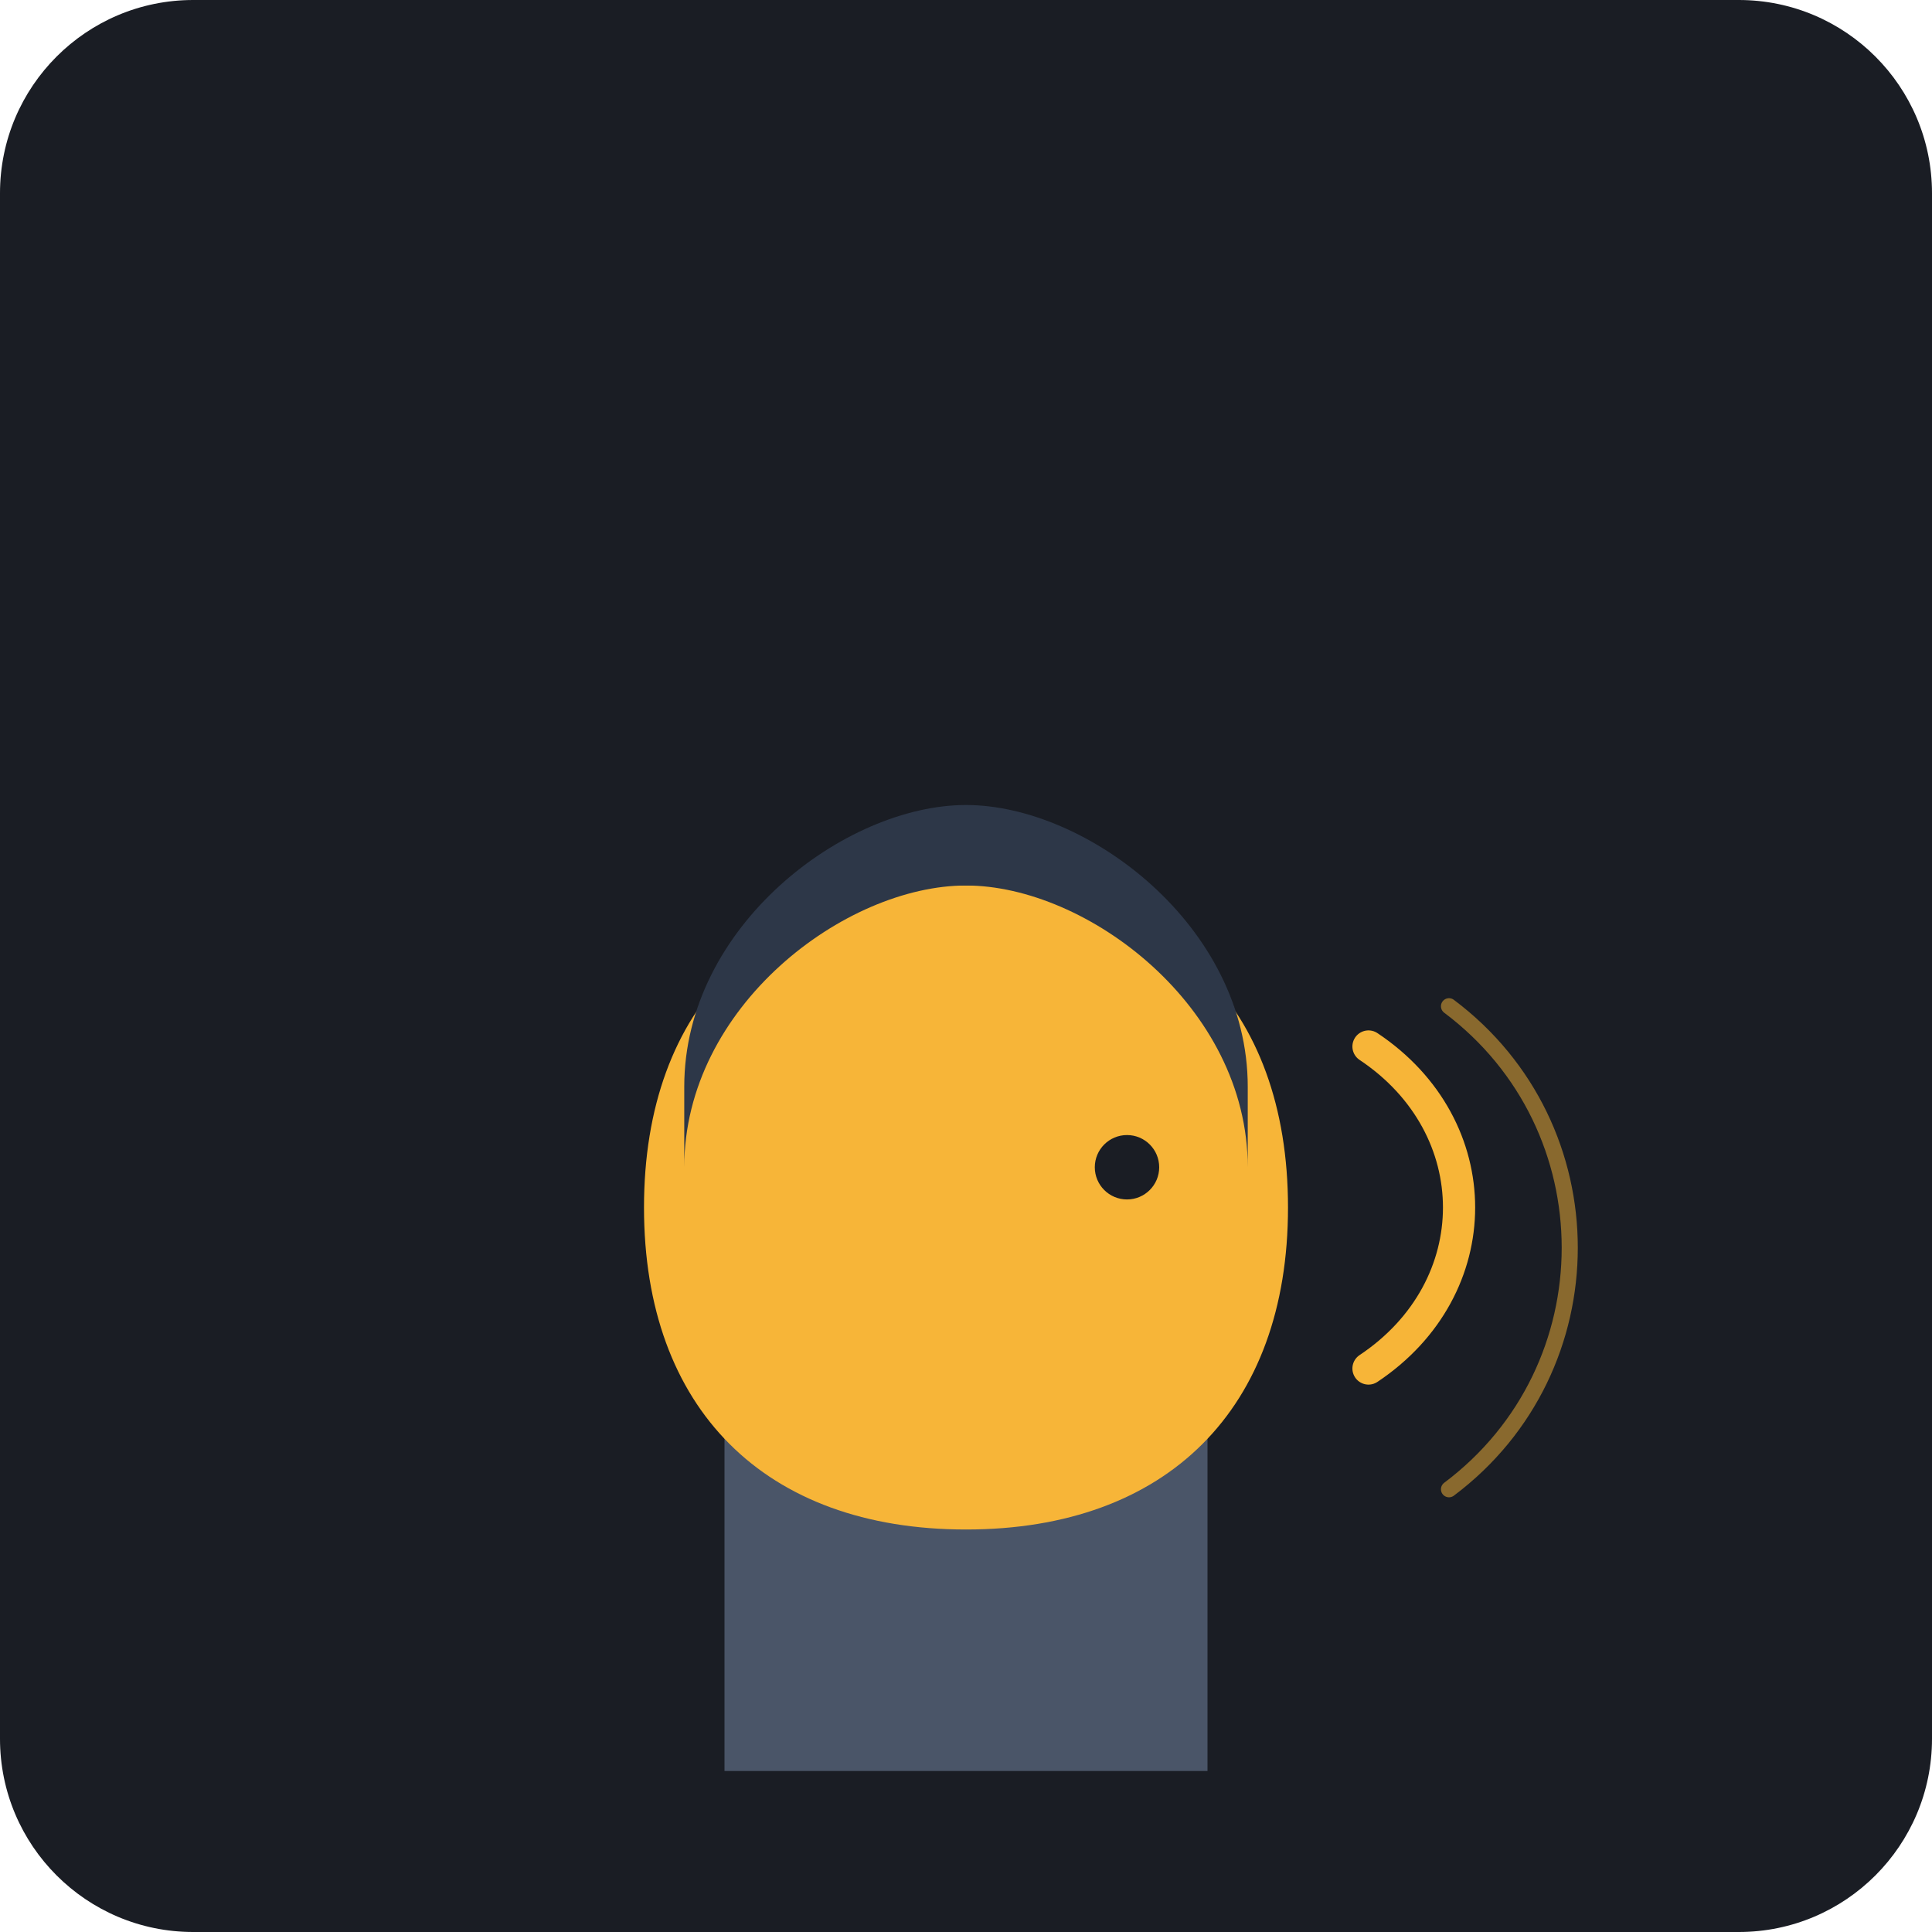
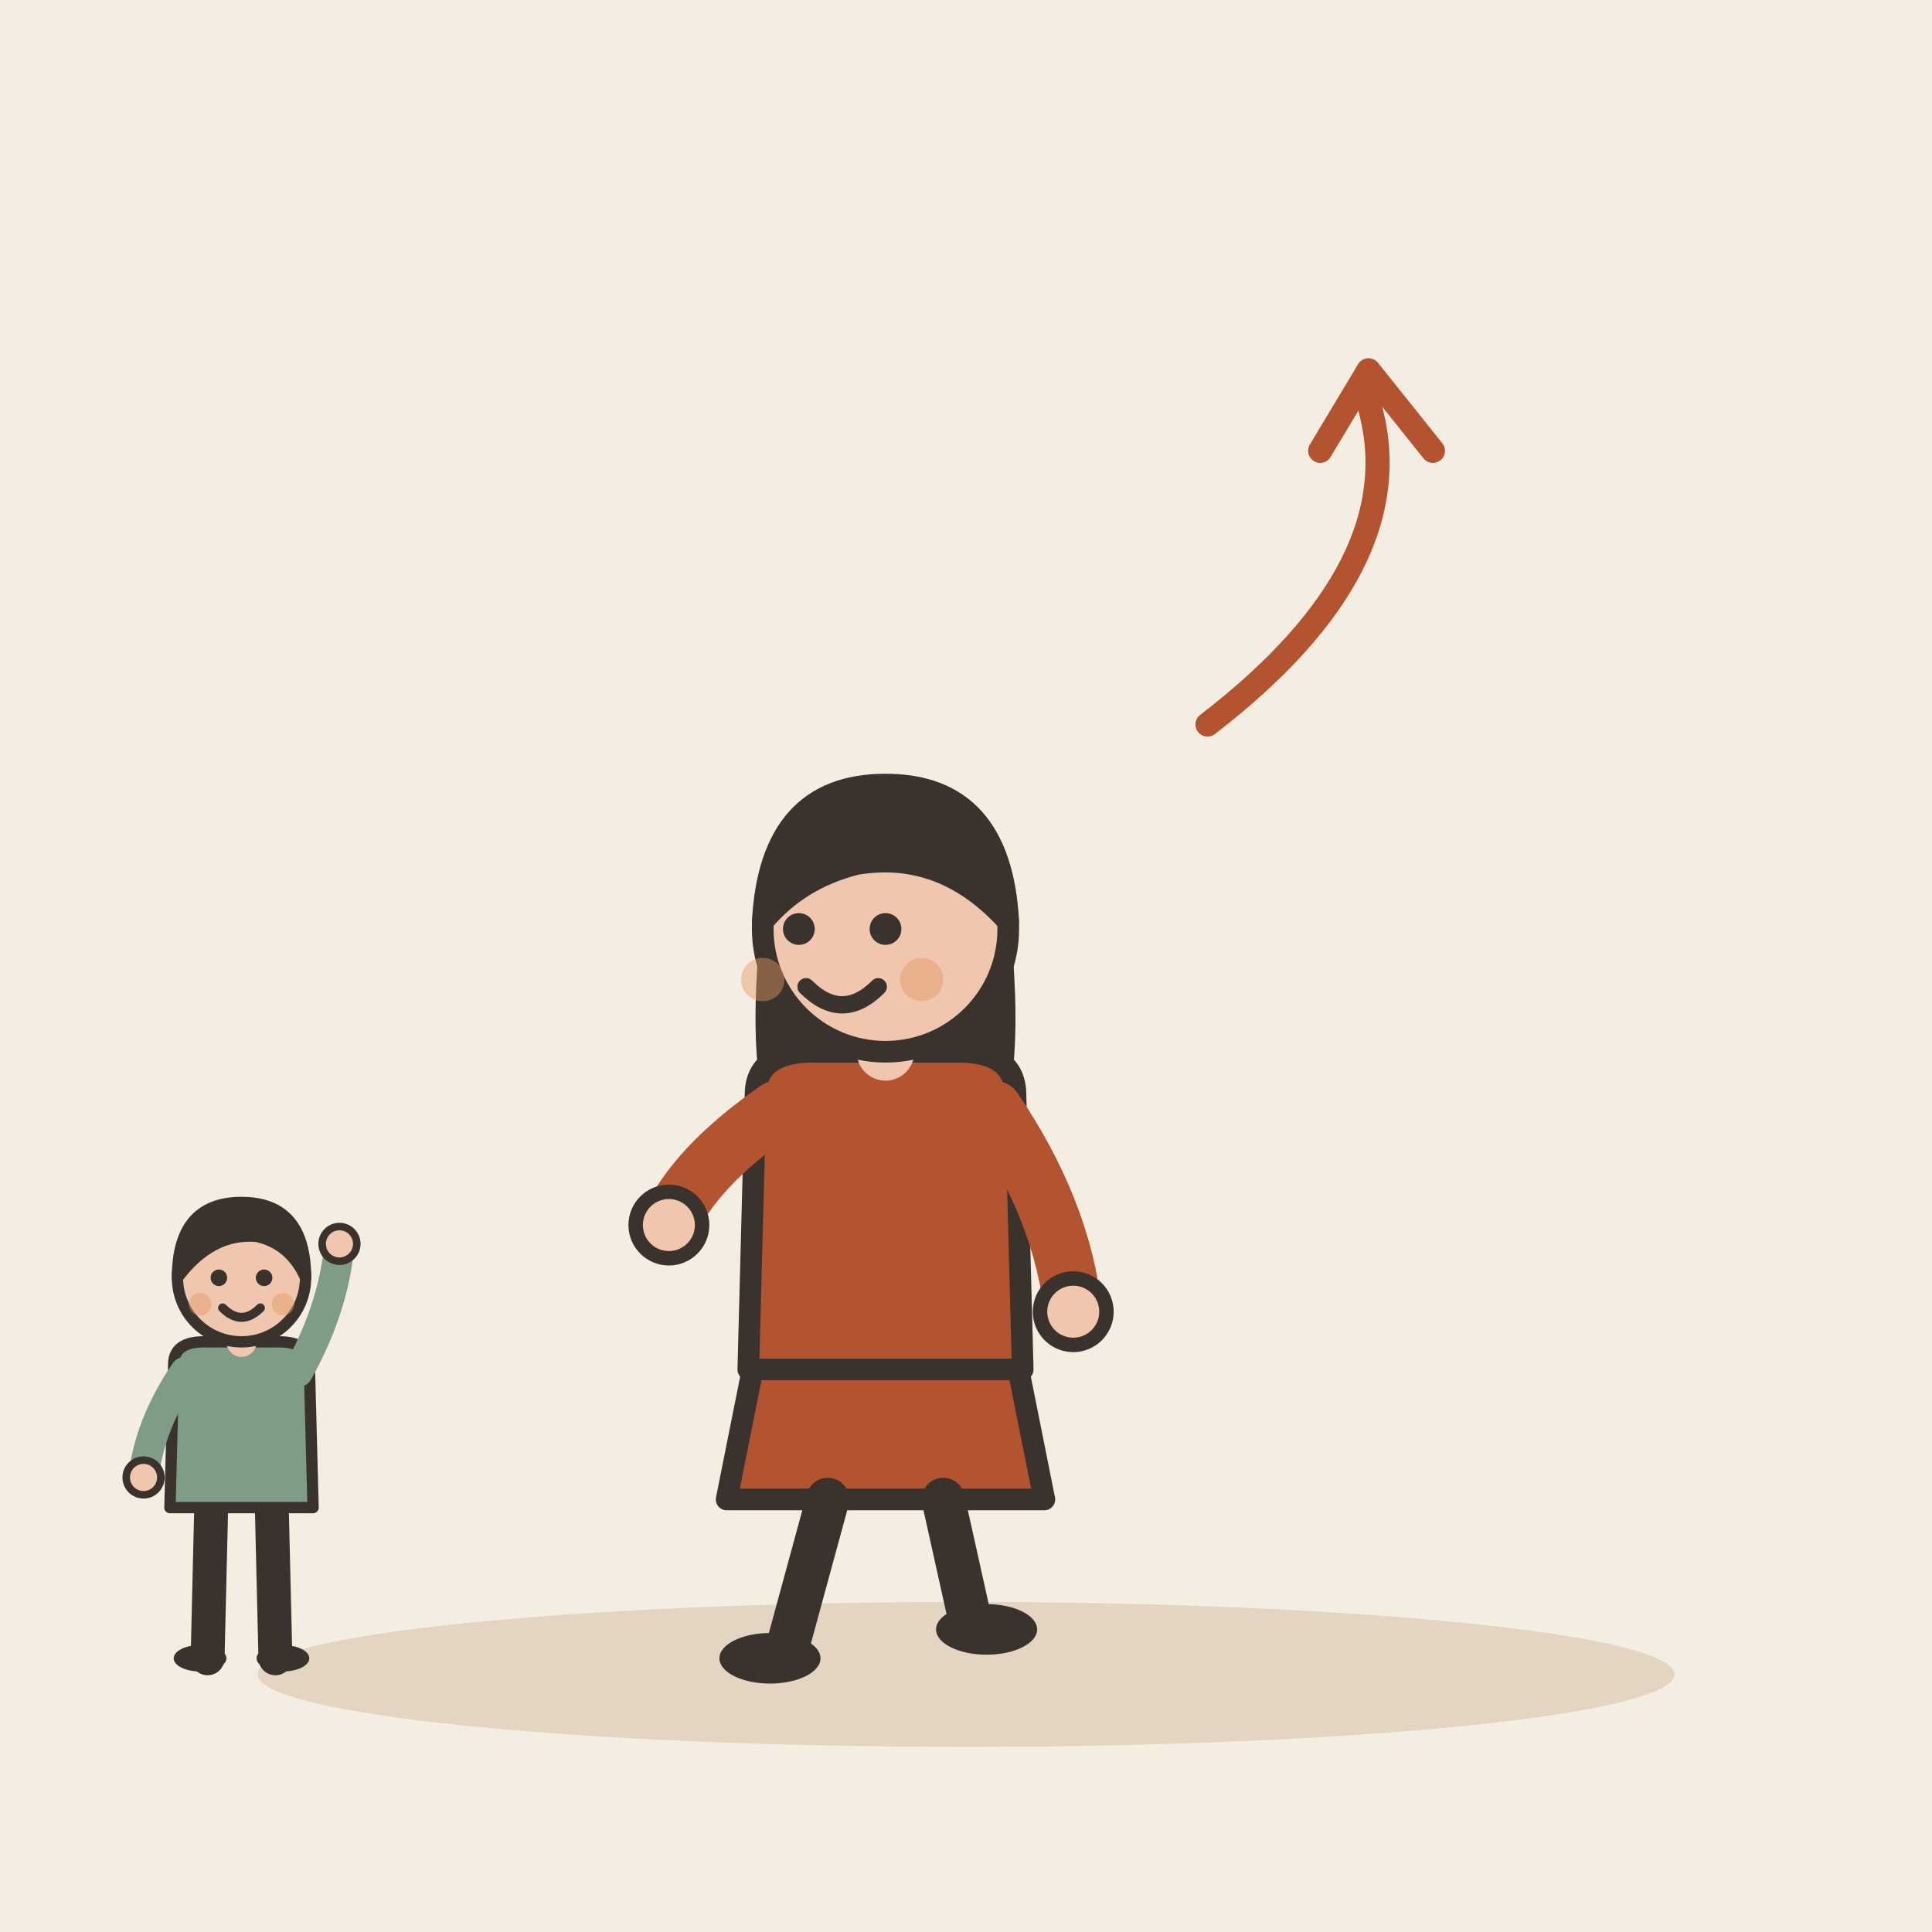
- <svg xmlns="http://www.w3.org/2000/svg" viewBox="0 0 240 240">
-   <rect width="240" height="240" rx="24" fill="#1A1D24" />
-   <g transform="translate(120, 120)">
-     <path d="M-30 100 L-30 40 C-30 10, -10 0, 0 0 C10 0, 30 10, 30 40 L30 100 Z" fill="#4A5568" />
-     <rect x="-10" y="-10" width="20" height="20" fill="#F7B538" />
-     <path d="M0 -10 C25 -10, 40 5, 40 30 C40 55, 25 70, 0 70 C-25 70, -40 55, -40 30 C-40 5, -25 -10, 0 -10 Z" fill="#F7B538" />
-     <circle cx="20" cy="25" r="4" fill="#1A1D24" />
-     <path d="M-35 15 C-35 -5, -15 -20, 0 -20 C15 -20, 35 -5, 35 15 L35 25 C35 5, 15 -10, 0 -10 C-15 -10, -35 5, -35 25 Z" fill="#2D3748" />
-     <path d="M50 10 C65 20, 65 40, 50 50" stroke="#F7B538" stroke-width="4" stroke-linecap="round" fill="none" />
-     <path d="M60 5 C80 20, 80 50, 60 65" stroke="#F7B538" stroke-width="2" stroke-linecap="round" fill="none" opacity="0.5" />
+ <svg xmlns="http://www.w3.org/2000/svg" viewBox="0 0 240 240" data-style="editorial">
+   <rect width="240" height="240" fill="#F4EDE2" />
+   <ellipse cx="120" cy="208" rx="88" ry="9" fill="#E3D5C1" />
+   <g transform="translate(110 206) scale(0.897 0.897)">
+     <path d="M-18 -42L-22 -22L22 -22L18 -42Z" fill="#B4532F" stroke="#3A332D" stroke-width="3" stroke-linecap="round" stroke-linejoin="round" />
+     <path d="M-8 -22L-14 0" stroke="#3A332D" stroke-width="6" stroke-linecap="round" fill="none" />
+     <path d="M8 -22L12 -4" stroke="#3A332D" stroke-width="6" stroke-linecap="round" fill="none" />
+     <ellipse cx="-16" cy="0" rx="7" ry="3.5" fill="#3A332D" />
+     <ellipse cx="14" cy="-4" rx="7" ry="3.5" fill="#3A332D" />
+     <path d="M-17 -104Q-20 -78 -14 -70L-6 -78L6 -78L14 -70Q20 -78 17 -104Z" fill="#3A332D" />
+     <path d="M-18 -78Q-18 -84 -10 -84L10 -84Q18 -84 18 -78L19 -40L-19 -40Z" fill="#B4532F" stroke="#3A332D" stroke-width="3" stroke-linecap="round" stroke-linejoin="round" />
+     <path d="M-15 -76Q-26.5 -68 -30 -60" fill="none" stroke="#B4532F" stroke-width="8" stroke-linecap="round" stroke-linejoin="round" />
+     <circle cx="-30" cy="-60" r="4.6" fill="#F0C7AE" stroke="#3A332D" stroke-linecap="round" stroke-linejoin="round" stroke-width="2" />
+     <path d="M15 -76Q24.5 -62 26 -48" fill="none" stroke="#B4532F" stroke-width="8" stroke-linecap="round" stroke-linejoin="round" />
+     <circle cx="26" cy="-48" r="4.6" fill="#F0C7AE" stroke="#3A332D" stroke-linecap="round" stroke-linejoin="round" stroke-width="2" />
+     <path d="M0 -84L0 -88" stroke="#F0C7AE" stroke-width="8" stroke-linecap="round" fill="none" />
+     <circle cx="0" cy="-101" r="17" fill="#F0C7AE" stroke="#3A332D" stroke-width="3" stroke-linecap="round" stroke-linejoin="round" />
+     <path d="M-17 -102Q-16 -121 0 -121Q16 -121 17 -102Q8 -112 -4 -110Q-12 -108 -17 -102Z" fill="#3A332D" stroke="#3A332D" stroke-width="3" stroke-linecap="round" stroke-linejoin="round" />
+     <circle cx="-12" cy="-101" r="2.2" fill="#3A332D" />
+     <circle cx="0" cy="-101" r="2.2" fill="#3A332D" />
+     <path d="M-11 -93Q-6 -88 -1 -93" fill="none" stroke="#3A332D" stroke-width="2.4" stroke-linecap="round" stroke-linejoin="round" />
+     <circle cx="-17" cy="-94" r="3" fill="#E39A62" opacity="0.45" />
+     <circle cx="5" cy="-94" r="3" fill="#E39A62" opacity="0.45" />
+   </g>
+   <path d="M150 90Q176 70 170 50" fill="none" stroke="#B4532F" stroke-width="3" stroke-linecap="round" stroke-linejoin="round" />
+   <path d="M164 56L170 46L178 56" fill="none" stroke="#B4532F" stroke-width="3" stroke-linecap="round" stroke-linejoin="round" />
+   <g transform="translate(30 206) scale(0.468 0.468)">
+     <path d="M-8 -42L-9 0" stroke="#3A332D" stroke-width="9" stroke-linecap="round" fill="none" />
+     <path d="M8 -42L9 0" stroke="#3A332D" stroke-width="9" stroke-linecap="round" fill="none" />
+     <ellipse cx="-11" cy="0" rx="7" ry="3.5" fill="#3A332D" />
+     <ellipse cx="11" cy="0" rx="7" ry="3.5" fill="#3A332D" />
+     <path d="M-18 -78Q-18 -84 -10 -84L10 -84Q18 -84 18 -78L19 -40L-19 -40Z" fill="#7E9C86" stroke="#3A332D" stroke-width="3" stroke-linecap="round" stroke-linejoin="round" />
+     <path d="M-15 -76Q-24.5 -62 -26 -48" fill="none" stroke="#7E9C86" stroke-width="8" stroke-linecap="round" stroke-linejoin="round" />
+     <circle cx="-26" cy="-48" r="4.6" fill="#F0C7AE" stroke="#3A332D" stroke-linecap="round" stroke-linejoin="round" stroke-width="2" />
+     <path d="M15 -76Q24.5 -93 26 -110" fill="none" stroke="#7E9C86" stroke-width="8" stroke-linecap="round" stroke-linejoin="round" />
+     <circle cx="26" cy="-110" r="4.6" fill="#F0C7AE" stroke="#3A332D" stroke-linecap="round" stroke-linejoin="round" stroke-width="2" />
+     <path d="M0 -84L0 -88" stroke="#F0C7AE" stroke-width="8" stroke-linecap="round" fill="none" />
+     <circle cx="0" cy="-101" r="17" fill="#F0C7AE" stroke="#3A332D" stroke-width="3" stroke-linecap="round" stroke-linejoin="round" />
+     <path d="M-17 -101Q-17 -121 0 -121Q17 -121 17 -101Q13 -110 4 -112Q-8 -113 -17 -101Z" fill="#3A332D" stroke="#3A332D" stroke-width="3" stroke-linecap="round" stroke-linejoin="round" />
+     <circle cx="-6" cy="-101" r="2.2" fill="#3A332D" />
+     <circle cx="6" cy="-101" r="2.2" fill="#3A332D" />
+     <path d="M-5 -93Q0 -88 5 -93" fill="none" stroke="#3A332D" stroke-width="2.4" stroke-linecap="round" stroke-linejoin="round" />
+     <circle cx="-11" cy="-94" r="3" fill="#E39A62" opacity="0.45" />
+     <circle cx="11" cy="-94" r="3" fill="#E39A62" opacity="0.45" />
  </g>
</svg>
